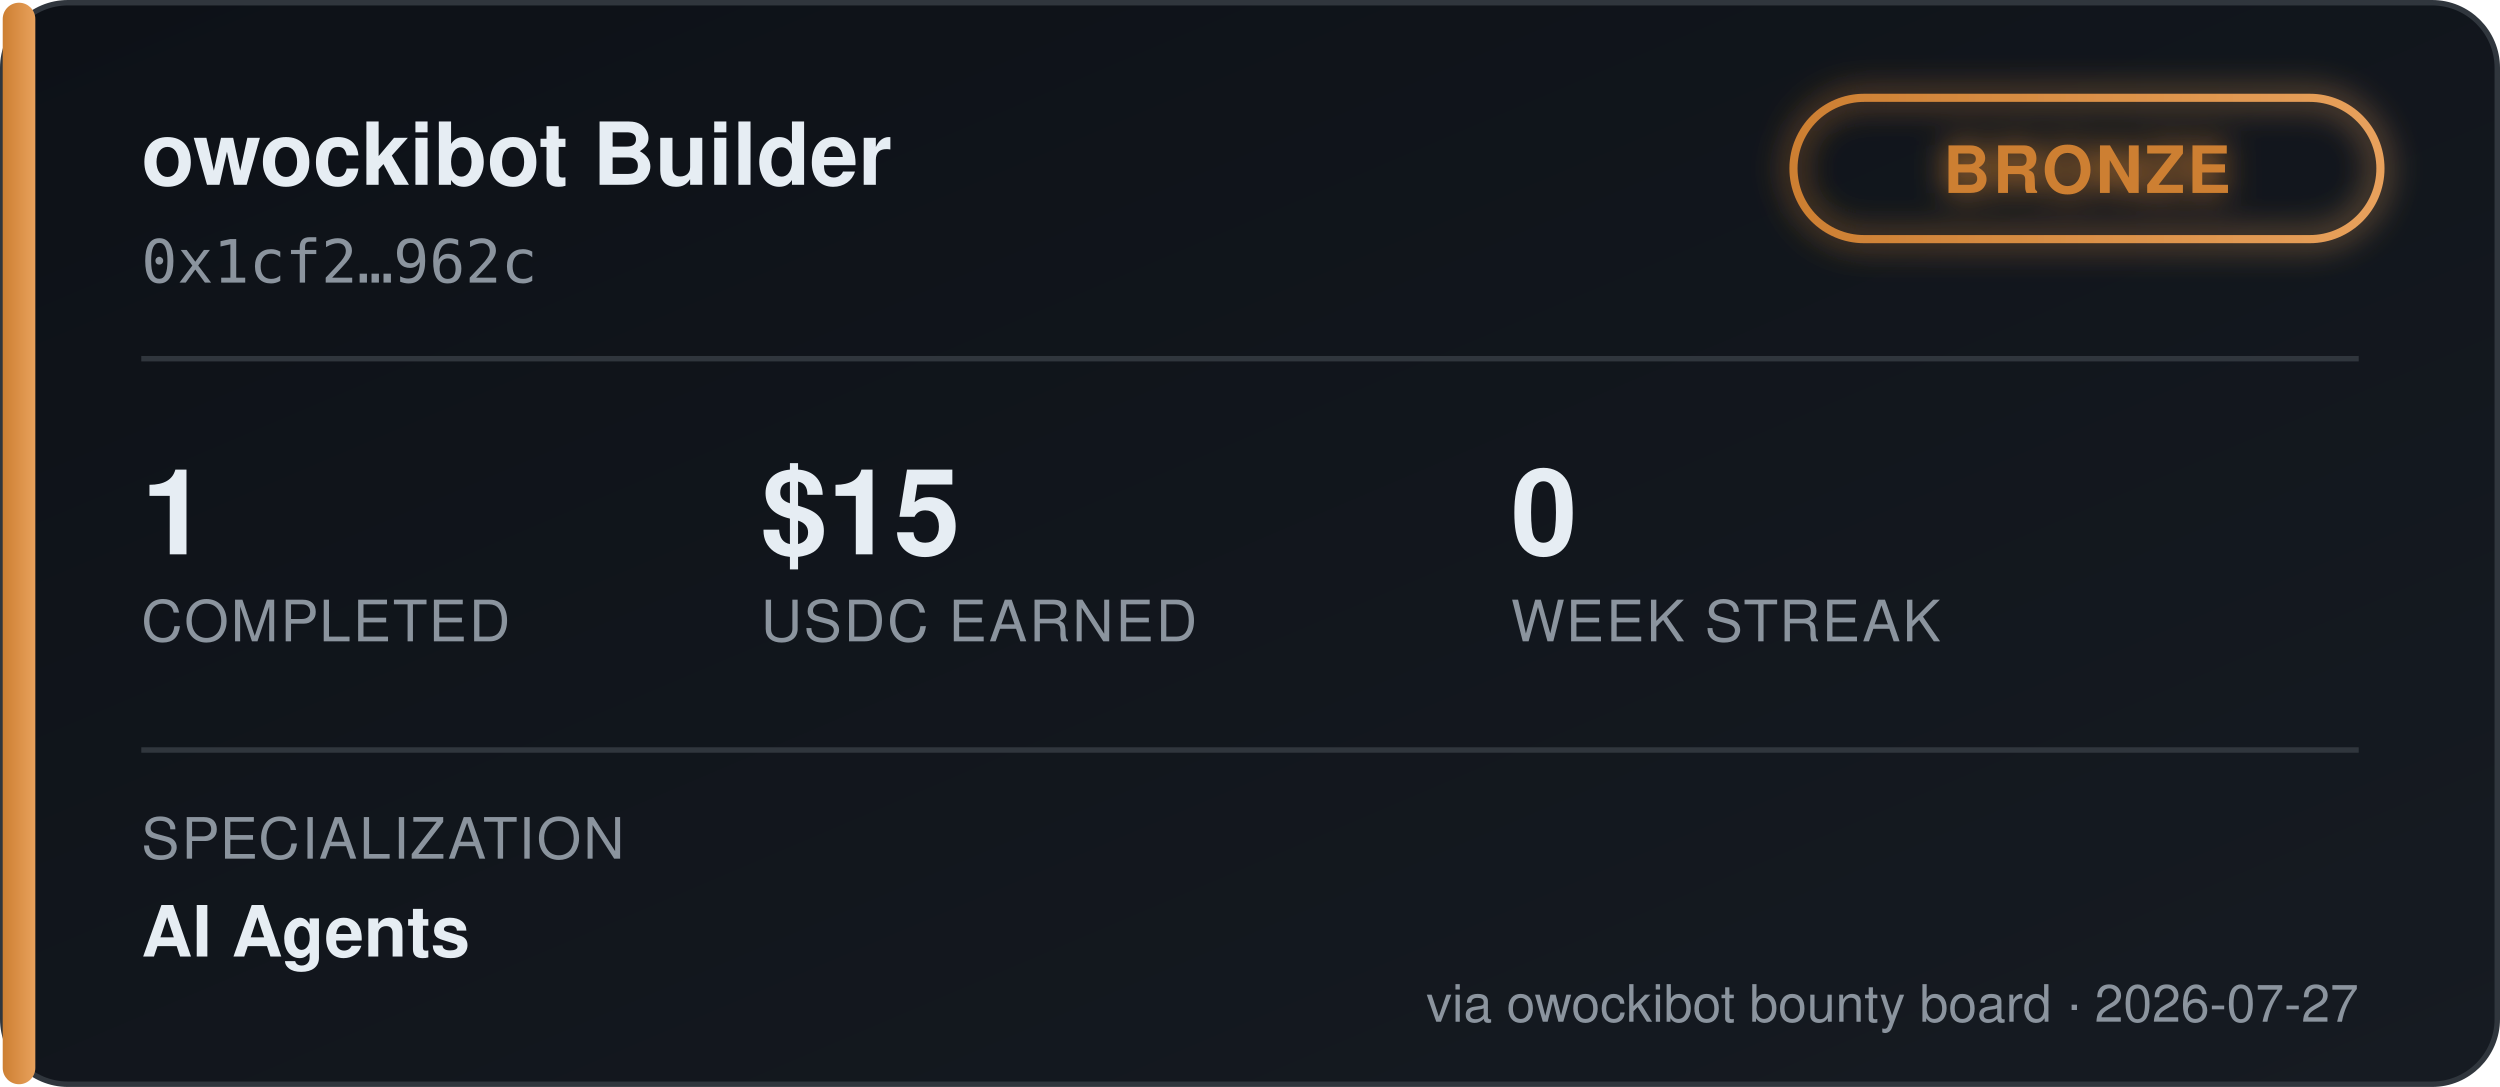
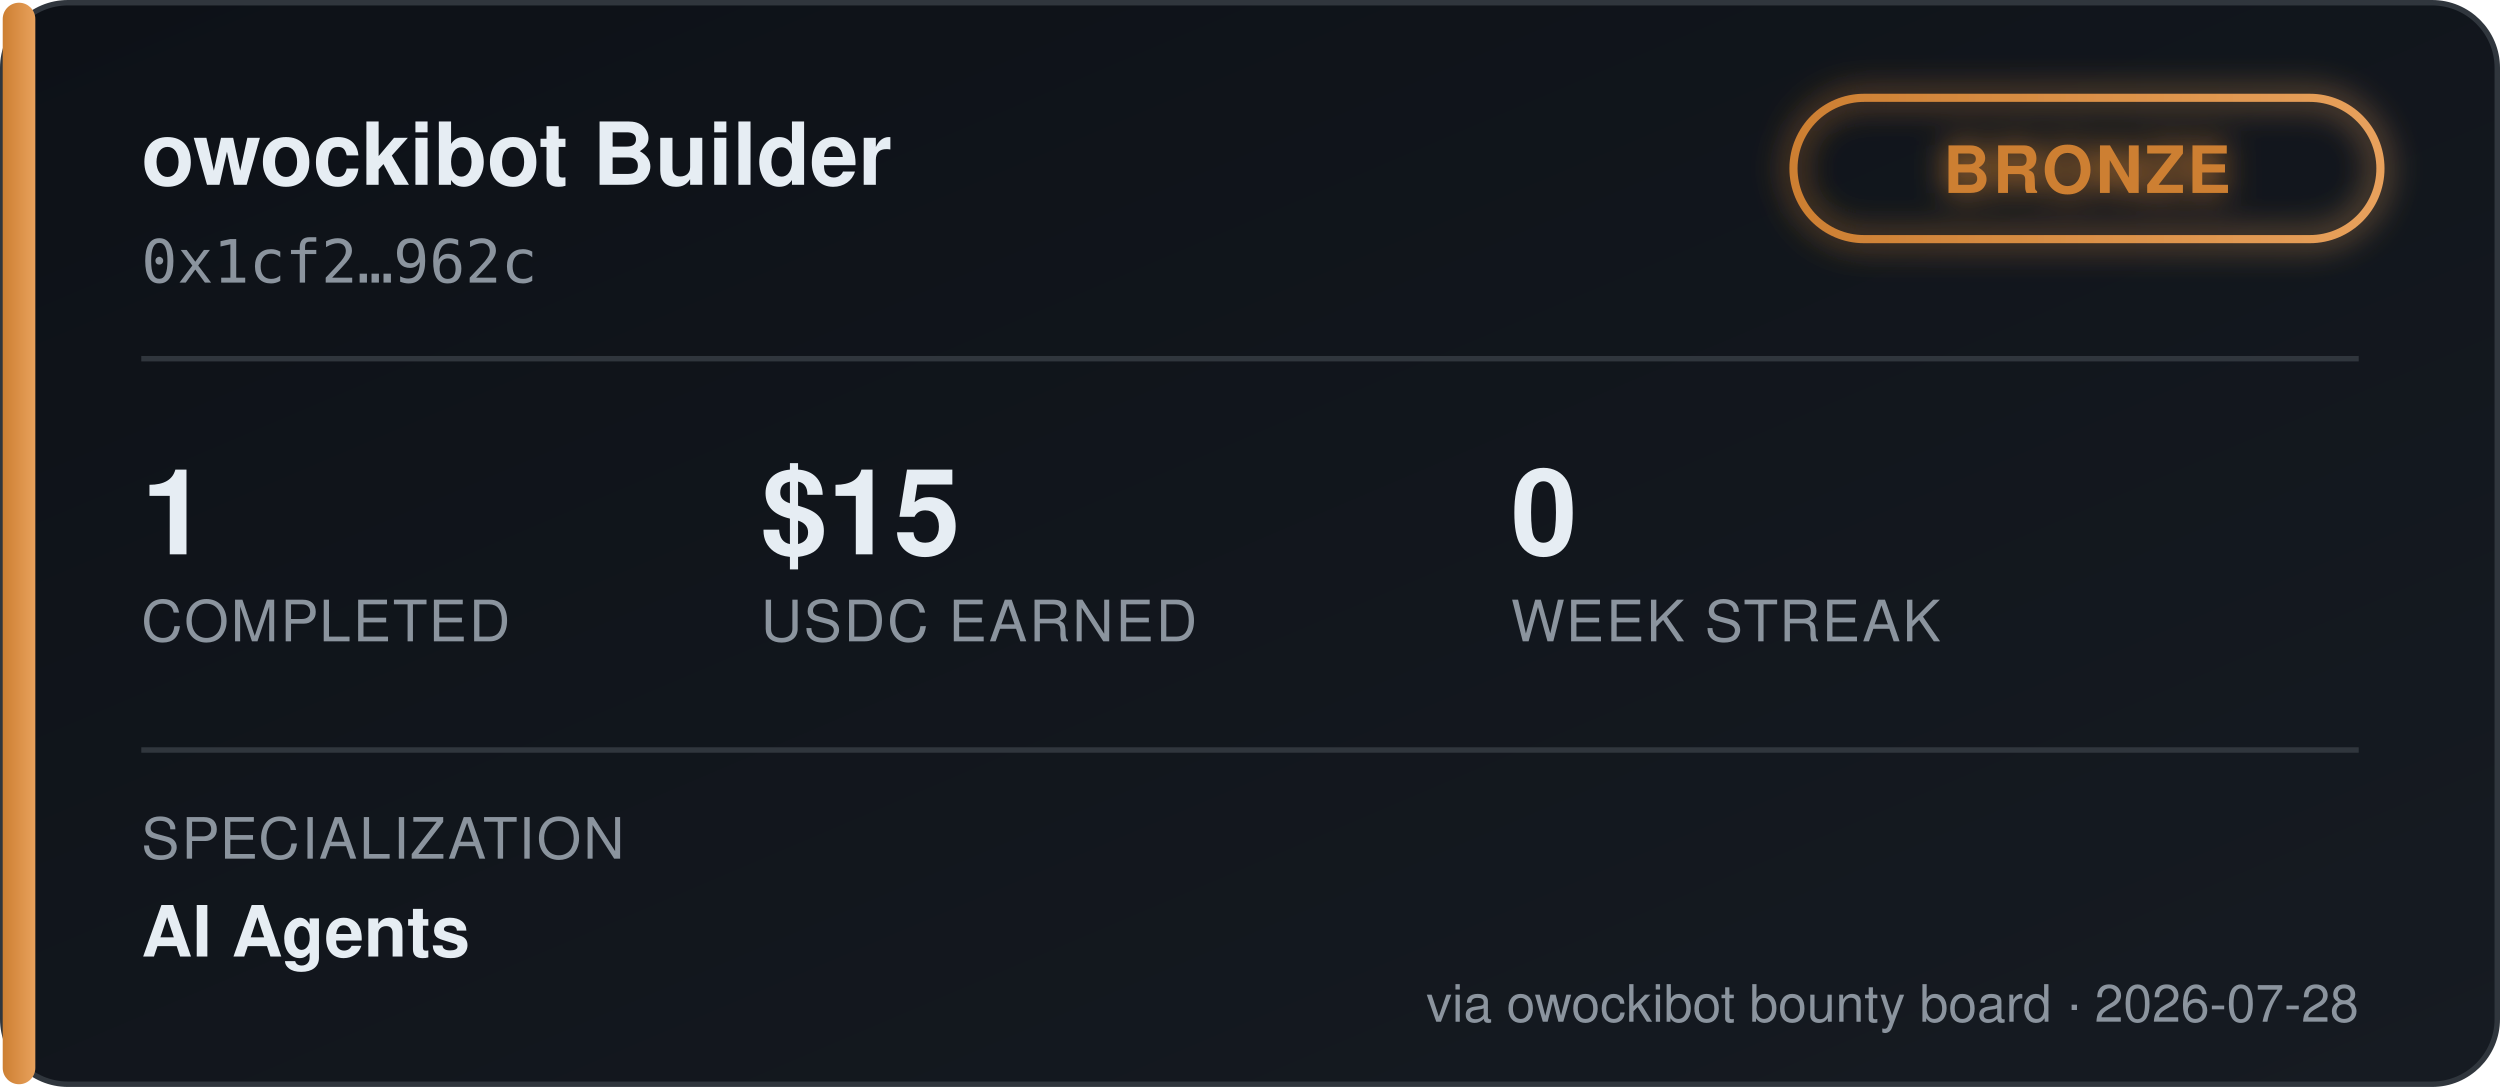
<svg xmlns="http://www.w3.org/2000/svg" width="460" height="200" viewBox="0 0 460 200" font-family="'Segoe UI', Helvetica, Arial, sans-serif">
  <defs>
    <linearGradient id="bgGrad" x1="0" y1="0" x2="1" y2="1">
      <stop offset="0%" stop-color="#0d1117" />
      <stop offset="100%" stop-color="#161b22" />
    </linearGradient>
    <linearGradient id="tierGrad" x1="0" y1="0" x2="1" y2="0">
      <stop offset="0%" stop-color="#cd7f32" />
      <stop offset="100%" stop-color="#e8a15c" />
    </linearGradient>
    <filter id="glow" x="-50%" y="-50%" width="200%" height="200%">
      <feGaussianBlur stdDeviation="3" result="blur" />
      <feMerge>
        <feMergeNode in="blur" />
        <feMergeNode in="SourceGraphic" />
      </feMerge>
    </filter>
  </defs>
  <rect x="0.5" y="0.5" width="459" height="199" rx="12" fill="url(#bgGrad)" stroke="#30363d" />
  <rect x="0.5" y="0.5" width="6" height="199" rx="3" fill="url(#tierGrad)" />
  <text x="26" y="34" fill="#e6edf3" font-size="16" font-weight="700">owockibot Builder</text>
  <text x="26" y="52" fill="#8b949e" font-size="11" font-family="monospace">0x1cf2…962c</text>
  <g transform="translate(330, 18)" filter="url(#glow)">
    <rect x="0" y="0" width="108" height="26" rx="13" fill="none" stroke="url(#tierGrad)" stroke-width="1.5" />
    <text x="54" y="17.5" fill="#cd7f32" font-size="12" font-weight="700" text-anchor="middle" letter-spacing="0.5">BRONZE</text>
  </g>
  <line x1="26" y1="66" x2="434" y2="66" stroke="#30363d" stroke-width="1" />
  <g font-size="22" font-weight="700" fill="#e6edf3">
    <text x="26" y="102">1</text>
    <text x="140" y="102">$15</text>
    <text x="278" y="102">0</text>
  </g>
  <g font-size="10.5" fill="#8b949e" letter-spacing="0.4">
    <text x="26" y="118">COMPLETED</text>
    <text x="140" y="118">USDC EARNED</text>
    <text x="278" y="118">WEEK STREAK</text>
  </g>
  <line x1="26" y1="138" x2="434" y2="138" stroke="#30363d" stroke-width="1" />
  <text x="26" y="158" fill="#8b949e" font-size="10.5" letter-spacing="0.4">SPECIALIZATION</text>
  <text x="26" y="176" fill="#e6edf3" font-size="13" font-weight="600">AI Agents</text>
-   <text x="434" y="188" fill="#8b949e" font-size="9.5" text-anchor="end">via owockibot bounty board · 2026-07-27</text>
+   <text x="434" y="188" fill="#8b949e" font-size="9.5" text-anchor="end">via owockibot bounty board · 2026-07-28</text>
</svg>
